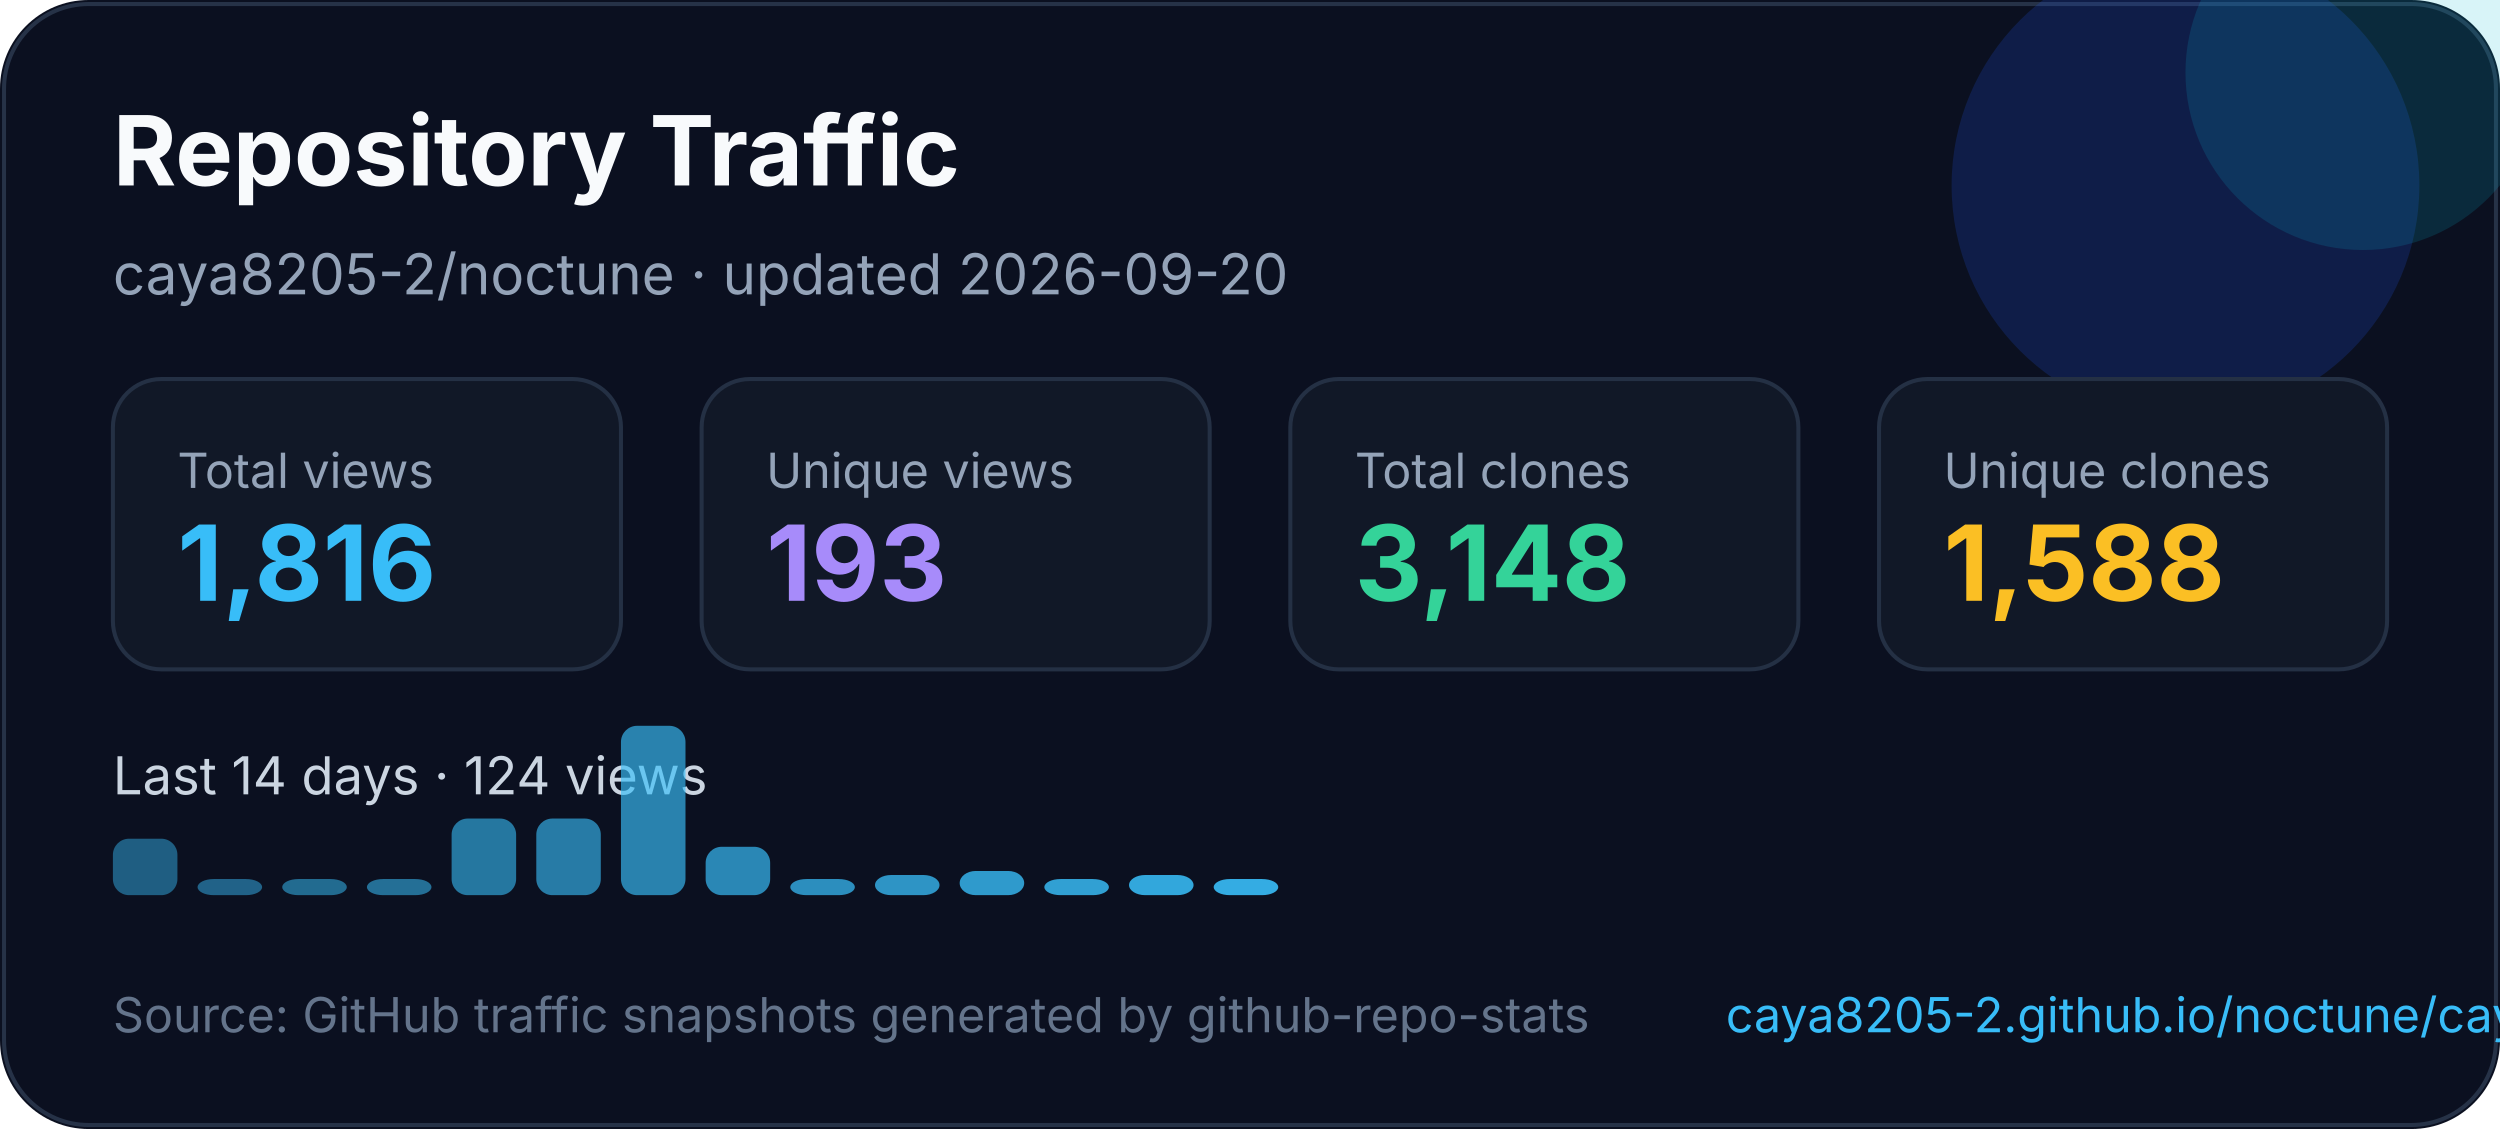
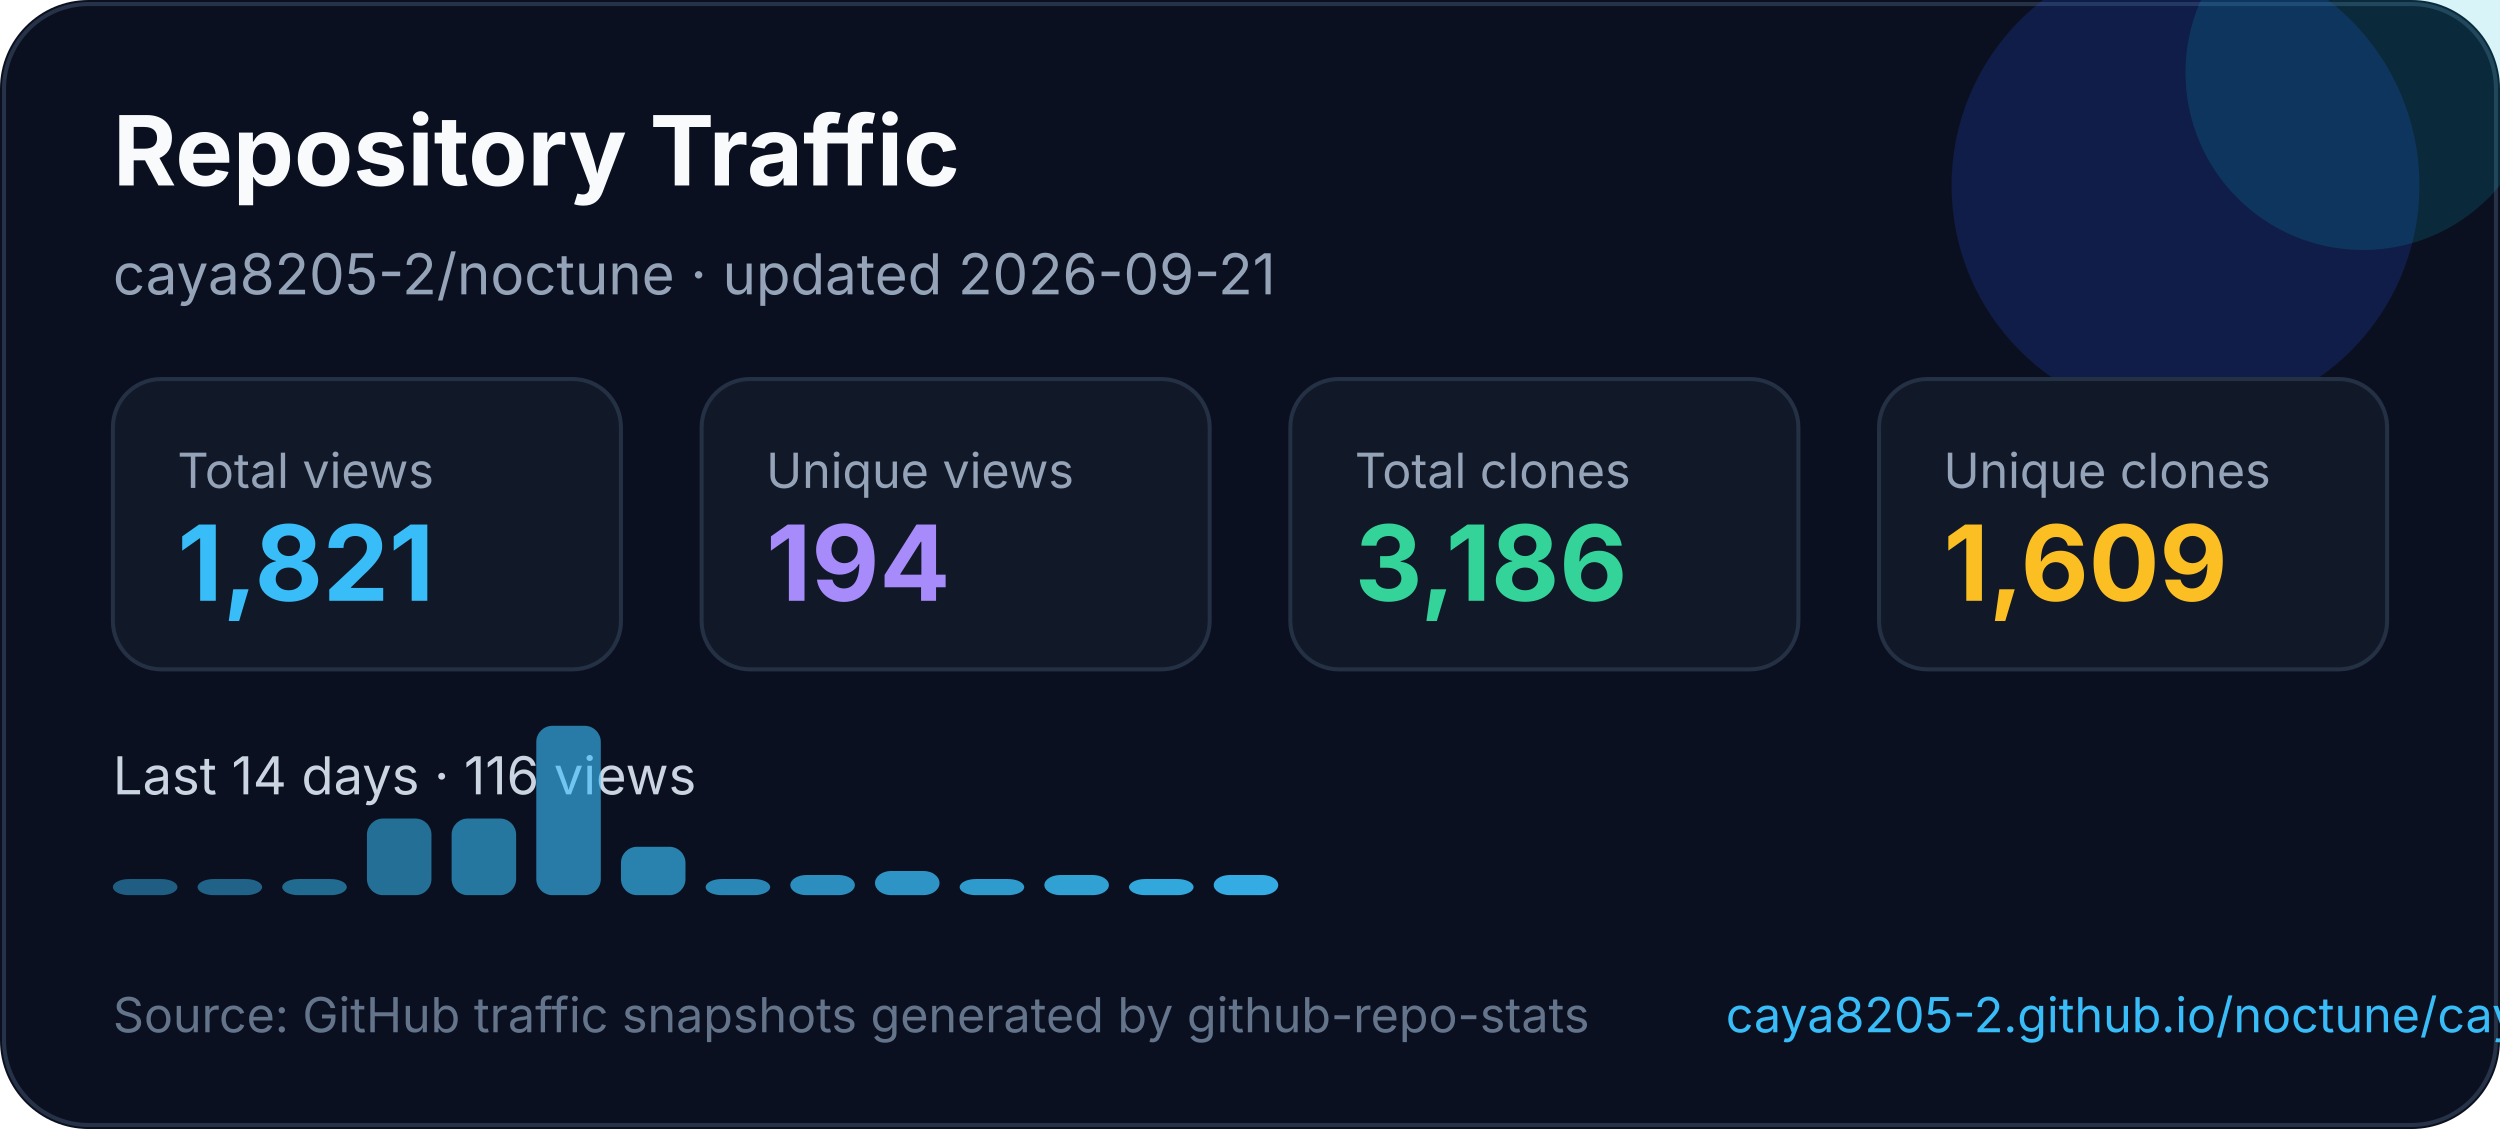
<svg xmlns="http://www.w3.org/2000/svg" width="620" height="280" viewBox="0 0 620 280" fill="none" role="img" aria-labelledby="title desc">
  <style>
    text { font-family: Inter, Segoe UI, Arial, sans-serif; }
  </style>
  <rect width="620" height="280" rx="22" fill="#0B1020" />
  <rect x="1" y="1" width="618" height="278" rx="21" stroke="#263247" />
  <circle cx="542" cy="46" r="58" fill="#1D4ED8" opacity="0.22" />
  <circle cx="586" cy="18" r="44" fill="#06B6D4" opacity="0.16" />
  <text x="28" y="46" fill="#F8FAFC" font-size="24" font-weight="700">Repository Traffic</text>
-   <text x="28" y="73" fill="#94A3B8" font-size="14">caya8205-2/noctune · updated 2026-09-20</text>
+   <text x="28" y="73" fill="#94A3B8" font-size="14">caya8205-2/noctune · updated 2026-09-21</text>
  <g transform="translate(28 94)">
    <rect width="126" height="72" rx="12" fill="#111827" stroke="#243044" />
    <text x="16" y="27" fill="#94a3b8" font-size="12">Total views</text>
-     <text x="16" y="55" fill="#38BDF8" font-size="26" font-weight="700">1,816</text>
+     <text x="16" y="55" fill="#38BDF8" font-size="26" font-weight="700">1,821</text>
  </g>
  <g transform="translate(174 94)">
    <rect width="126" height="72" rx="12" fill="#111827" stroke="#243044" />
    <text x="16" y="27" fill="#94a3b8" font-size="12">Unique views</text>
-     <text x="16" y="55" fill="#A78BFA" font-size="26" font-weight="700">193</text>
+     <text x="16" y="55" fill="#A78BFA" font-size="26" font-weight="700">194</text>
  </g>
  <g transform="translate(320 94)">
    <rect width="126" height="72" rx="12" fill="#111827" stroke="#243044" />
    <text x="16" y="27" fill="#94a3b8" font-size="12">Total clones</text>
-     <text x="16" y="55" fill="#34D399" font-size="26" font-weight="700">3,148</text>
+     <text x="16" y="55" fill="#34D399" font-size="26" font-weight="700">3,186</text>
  </g>
  <g transform="translate(466 94)">
    <rect width="126" height="72" rx="12" fill="#111827" stroke="#243044" />
    <text x="16" y="27" fill="#94a3b8" font-size="12">Unique clones</text>
-     <text x="16" y="55" fill="#FBBF24" font-size="26" font-weight="700">1,588</text>
+     <text x="16" y="55" fill="#FBBF24" font-size="26" font-weight="700">1,609</text>
  </g>
  <g transform="translate(0 0)">
-     <text x="28" y="197" fill="#CBD5E1" font-size="13">Last 14 days · 124 views</text>
-     <rect x="28" y="208" width="16" height="14" rx="4" fill="#38bdf8" opacity="0.45" />
+     <text x="28" y="197" fill="#CBD5E1" font-size="13">Last 14 days · 116 views</text>
+     <rect x="28" y="218" width="16" height="4" rx="4" fill="#38bdf8" opacity="0.45" />
    <rect x="49" y="218" width="16" height="4" rx="4" fill="#38bdf8" opacity="0.48" />
    <rect x="70" y="218" width="16" height="4" rx="4" fill="#38bdf8" opacity="0.52" />
-     <rect x="91" y="218" width="16" height="4" rx="4" fill="#38bdf8" opacity="0.55" />
+     <rect x="91" y="203" width="16" height="19" rx="4" fill="#38bdf8" opacity="0.55" />
    <rect x="112" y="203" width="16" height="19" rx="4" fill="#38bdf8" opacity="0.59" />
-     <rect x="133" y="203" width="16" height="19" rx="4" fill="#38bdf8" opacity="0.62" />
-     <rect x="154" y="180" width="16" height="42" rx="4" fill="#38bdf8" opacity="0.66" />
-     <rect x="175" y="210" width="16" height="12" rx="4" fill="#38bdf8" opacity="0.69" />
-     <rect x="196" y="218" width="16" height="4" rx="4" fill="#38bdf8" opacity="0.73" />
-     <rect x="217" y="217" width="16" height="5" rx="4" fill="#38bdf8" opacity="0.76" />
-     <rect x="238" y="216" width="16" height="6" rx="4" fill="#38bdf8" opacity="0.80" />
-     <rect x="259" y="218" width="16" height="4" rx="4" fill="#38bdf8" opacity="0.83" />
-     <rect x="280" y="217" width="16" height="5" rx="4" fill="#38bdf8" opacity="0.87" />
-     <rect x="301" y="218" width="16" height="4" rx="4" fill="#38bdf8" opacity="0.90" />
+     <rect x="133" y="180" width="16" height="42" rx="4" fill="#38bdf8" opacity="0.62" />
+     <rect x="154" y="210" width="16" height="12" rx="4" fill="#38bdf8" opacity="0.66" />
+     <rect x="175" y="218" width="16" height="4" rx="4" fill="#38bdf8" opacity="0.69" />
+     <rect x="196" y="217" width="16" height="5" rx="4" fill="#38bdf8" opacity="0.73" />
+     <rect x="217" y="216" width="16" height="6" rx="4" fill="#38bdf8" opacity="0.76" />
+     <rect x="238" y="218" width="16" height="4" rx="4" fill="#38bdf8" opacity="0.80" />
+     <rect x="259" y="217" width="16" height="5" rx="4" fill="#38bdf8" opacity="0.83" />
+     <rect x="280" y="218" width="16" height="4" rx="4" fill="#38bdf8" opacity="0.87" />
+     <rect x="301" y="217" width="16" height="5" rx="4" fill="#38bdf8" opacity="0.90" />
  </g>
  <text x="28" y="256" fill="#64748B" font-size="12">Source: GitHub traffic snapshots generated by github-repo-stats</text>
  <text x="428" y="256" fill="#38BDF8" font-size="12">caya8205-2.github.io/noctune/caya8205-2/noctune/latest-report/report.html</text>
</svg>
